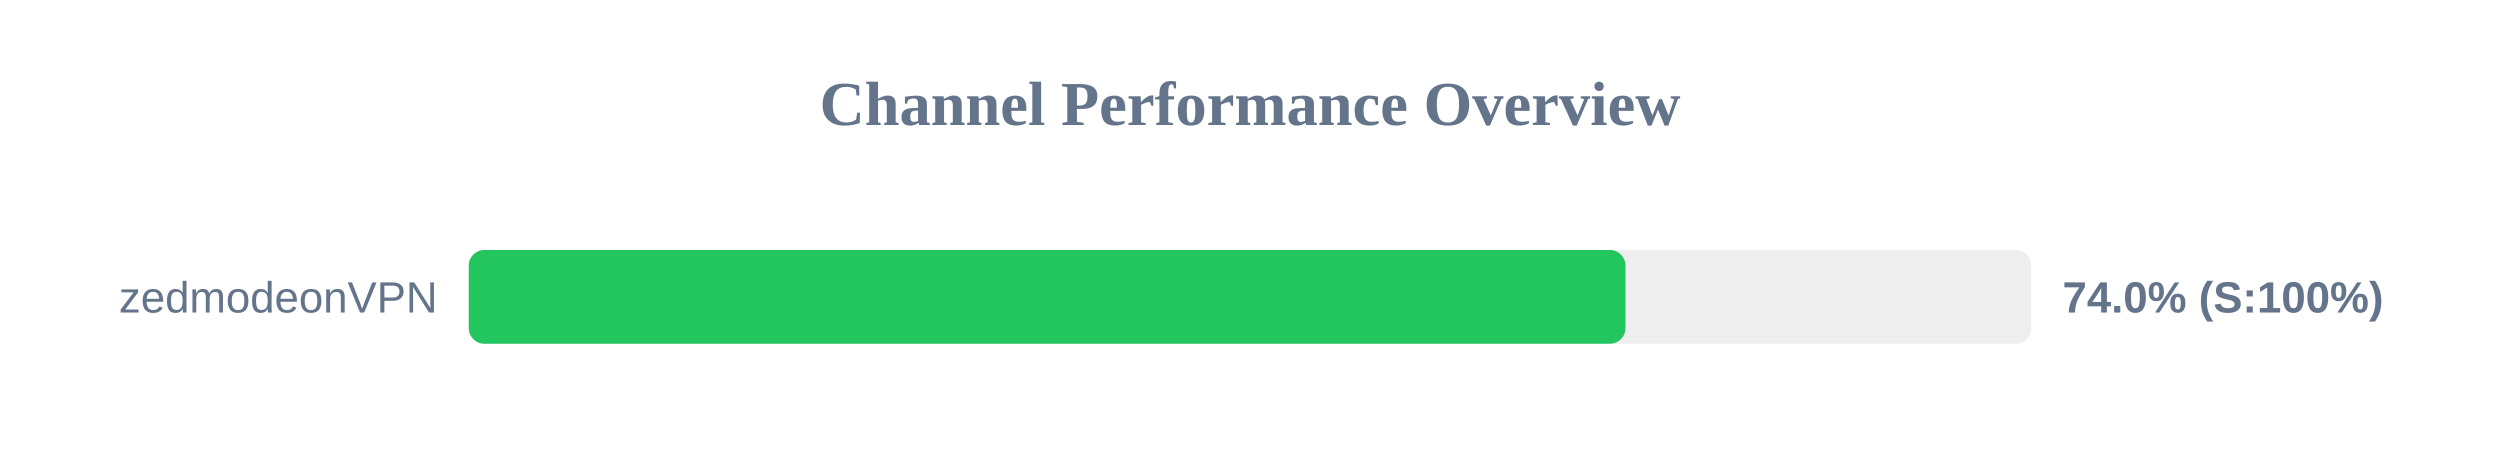
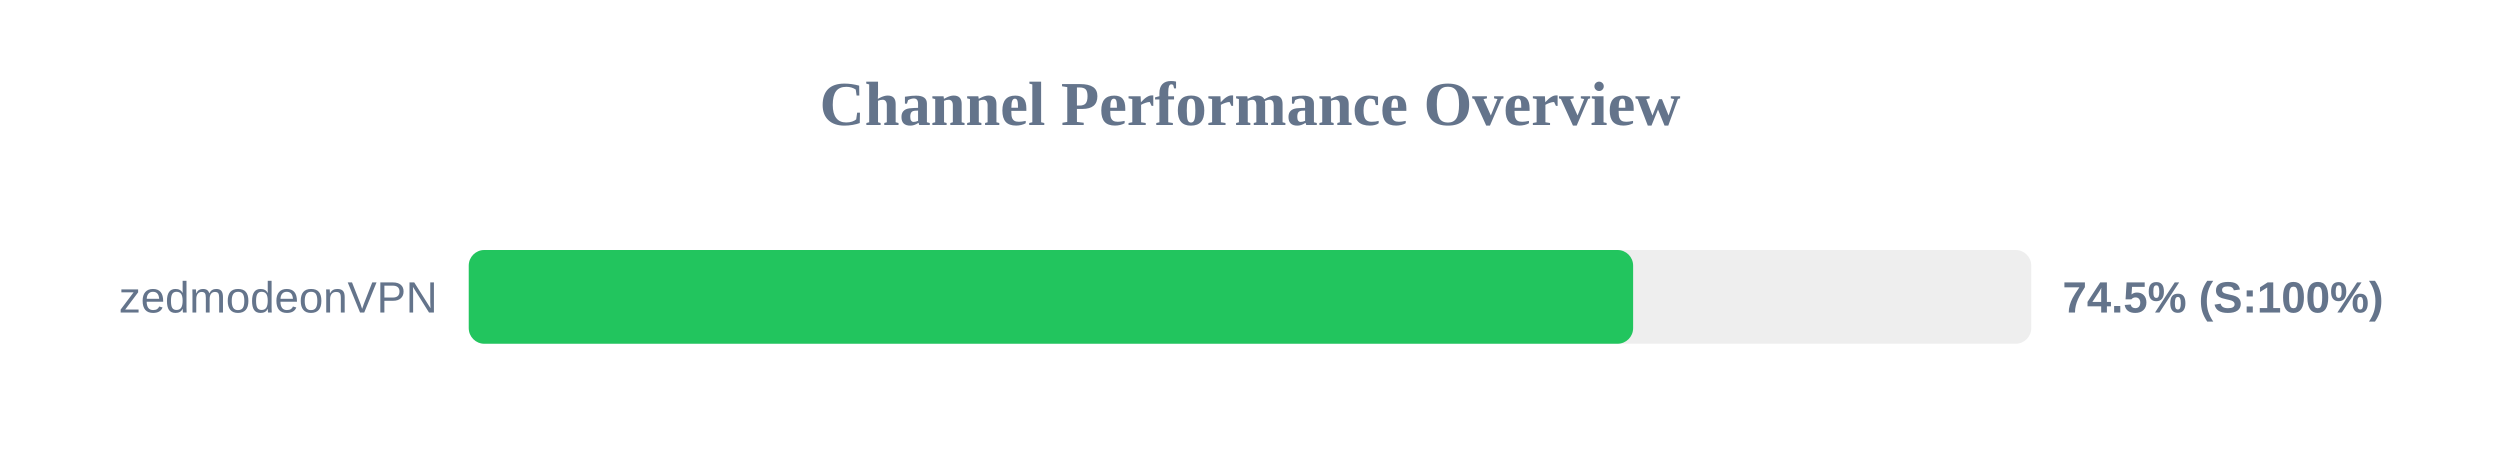
<svg xmlns="http://www.w3.org/2000/svg" width="800" height="150" version="1.1">
  <style>
        .row { font: 14px Arial; fill: #64748b; }
        .score { font: bold 14px Arial; fill: #64748b; }
    </style>
  <text x="400" y="40" text-anchor="middle" font-size="20px" font-weight="bold" fill="#64748b">Channel Performance Overview</text>
  <rect x="150" y="80" width="500" height="30" fill="#eee" rx="5" />
-   <rect x="150" y="80" width="370.15" height="30" fill="#22c55e" rx="5" />
+   <rect x="150" y="80" width="372.6" height="30" fill="#22c55e" rx="5" />
  <text x="140" y="100" text-anchor="end" class="row">zedmodeonVPN</text>
-   <text x="660" y="100" text-anchor="start" class="score">74.0% (S:100%)</text>
+   <text x="660" y="100" text-anchor="start" class="score">74.5% (S:100%)</text>
</svg>
